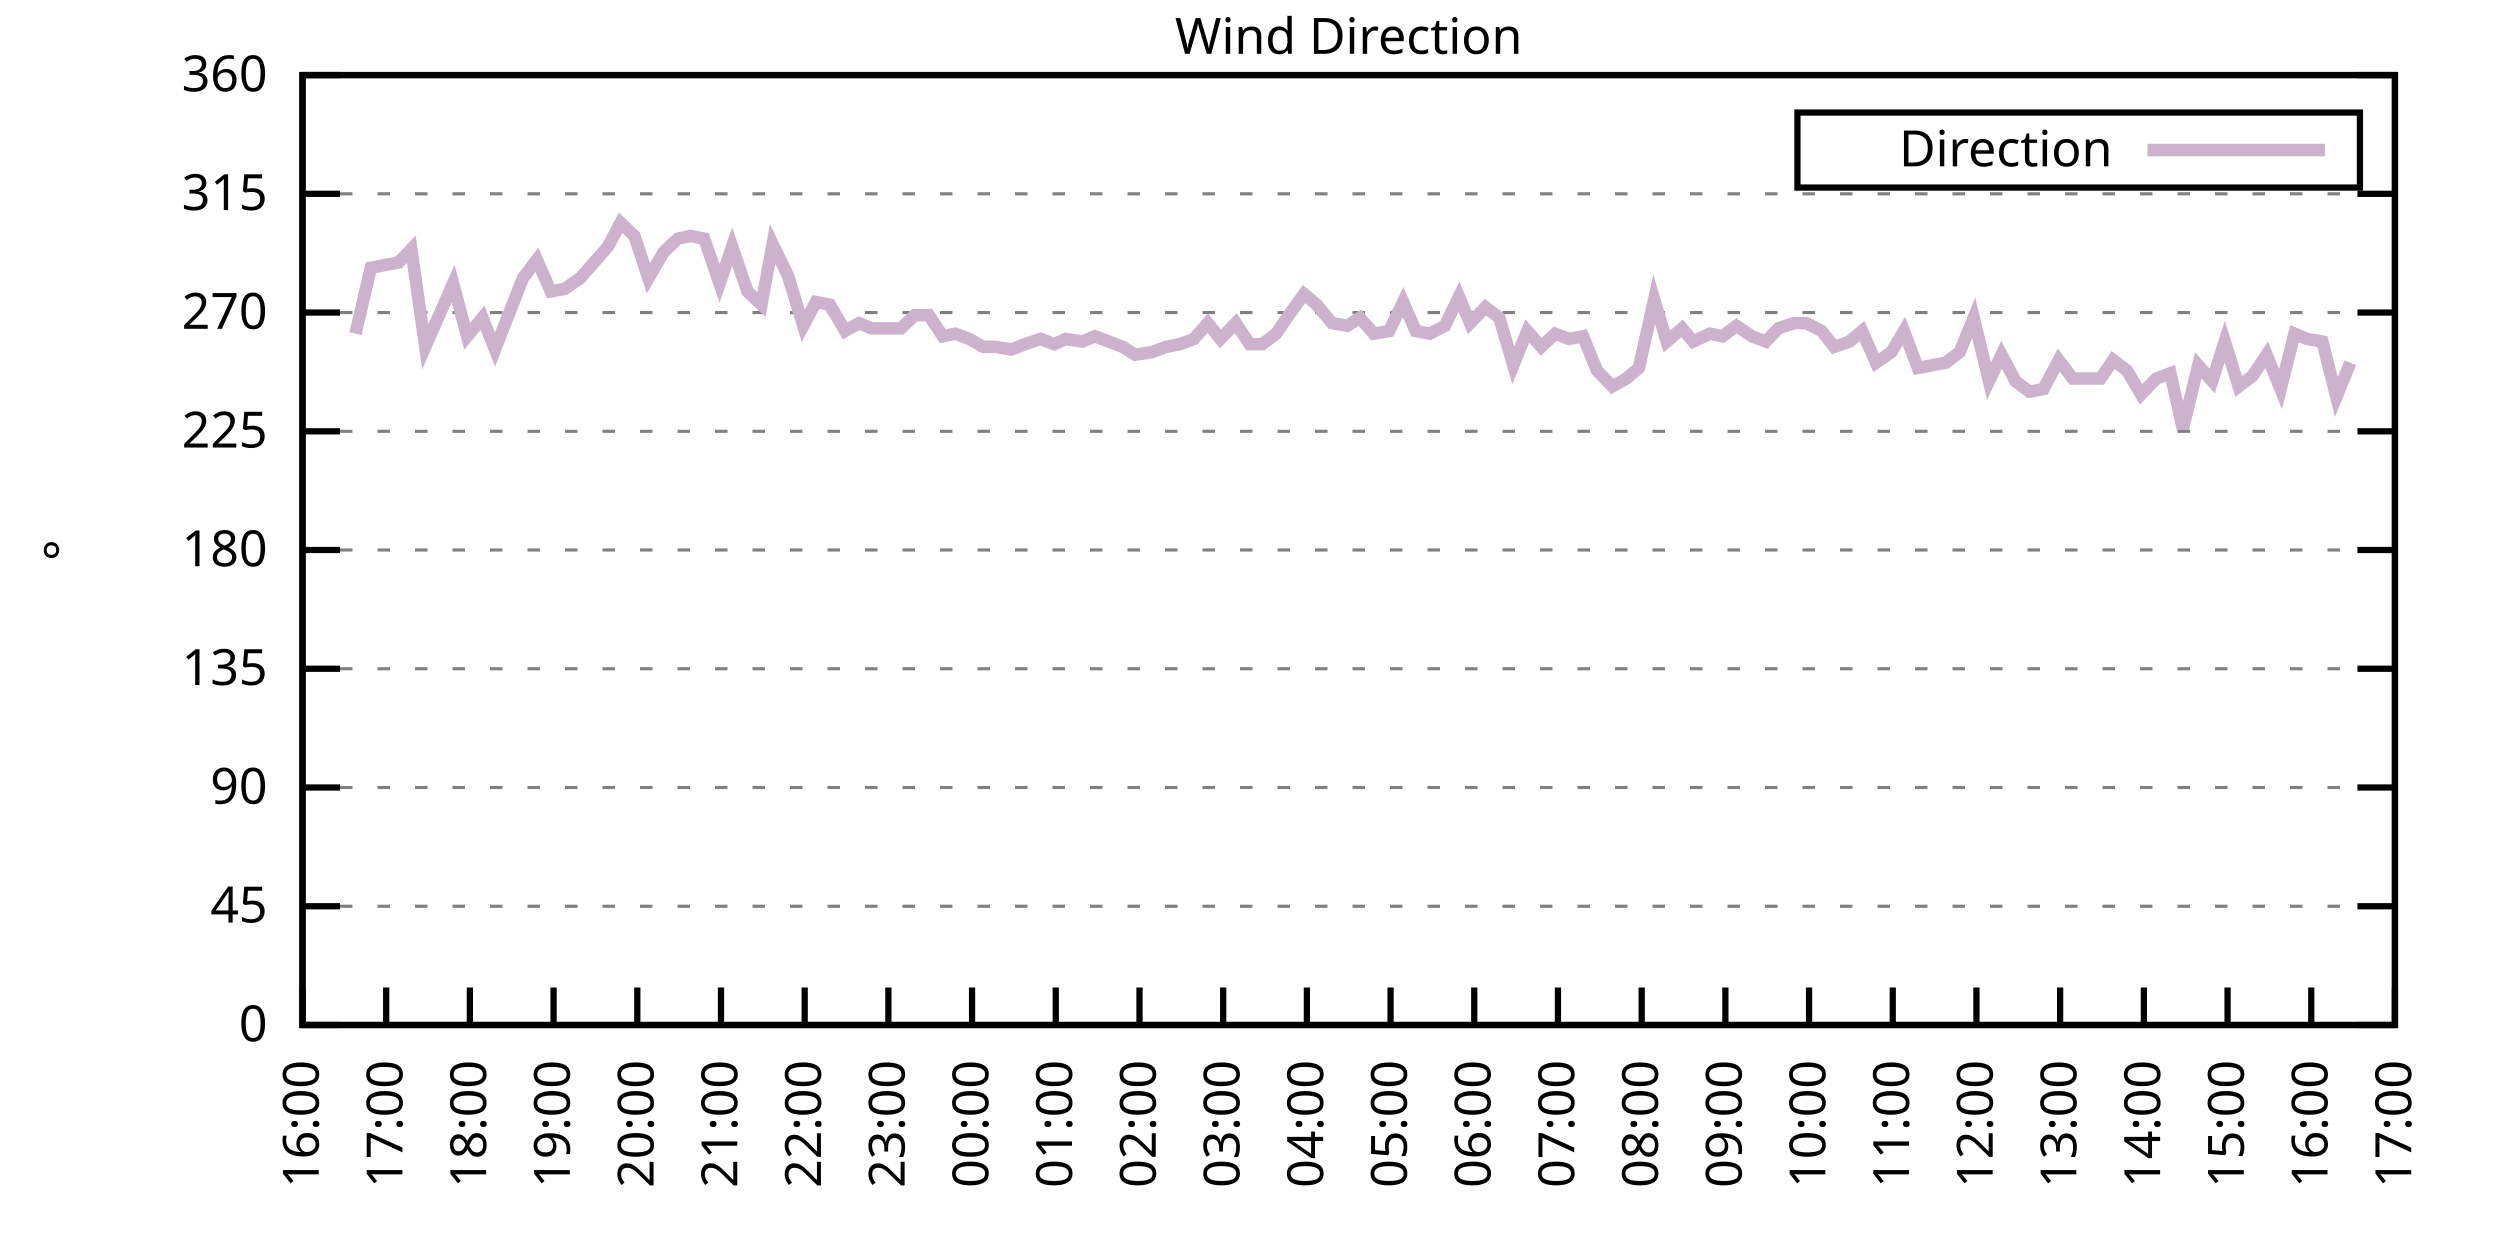
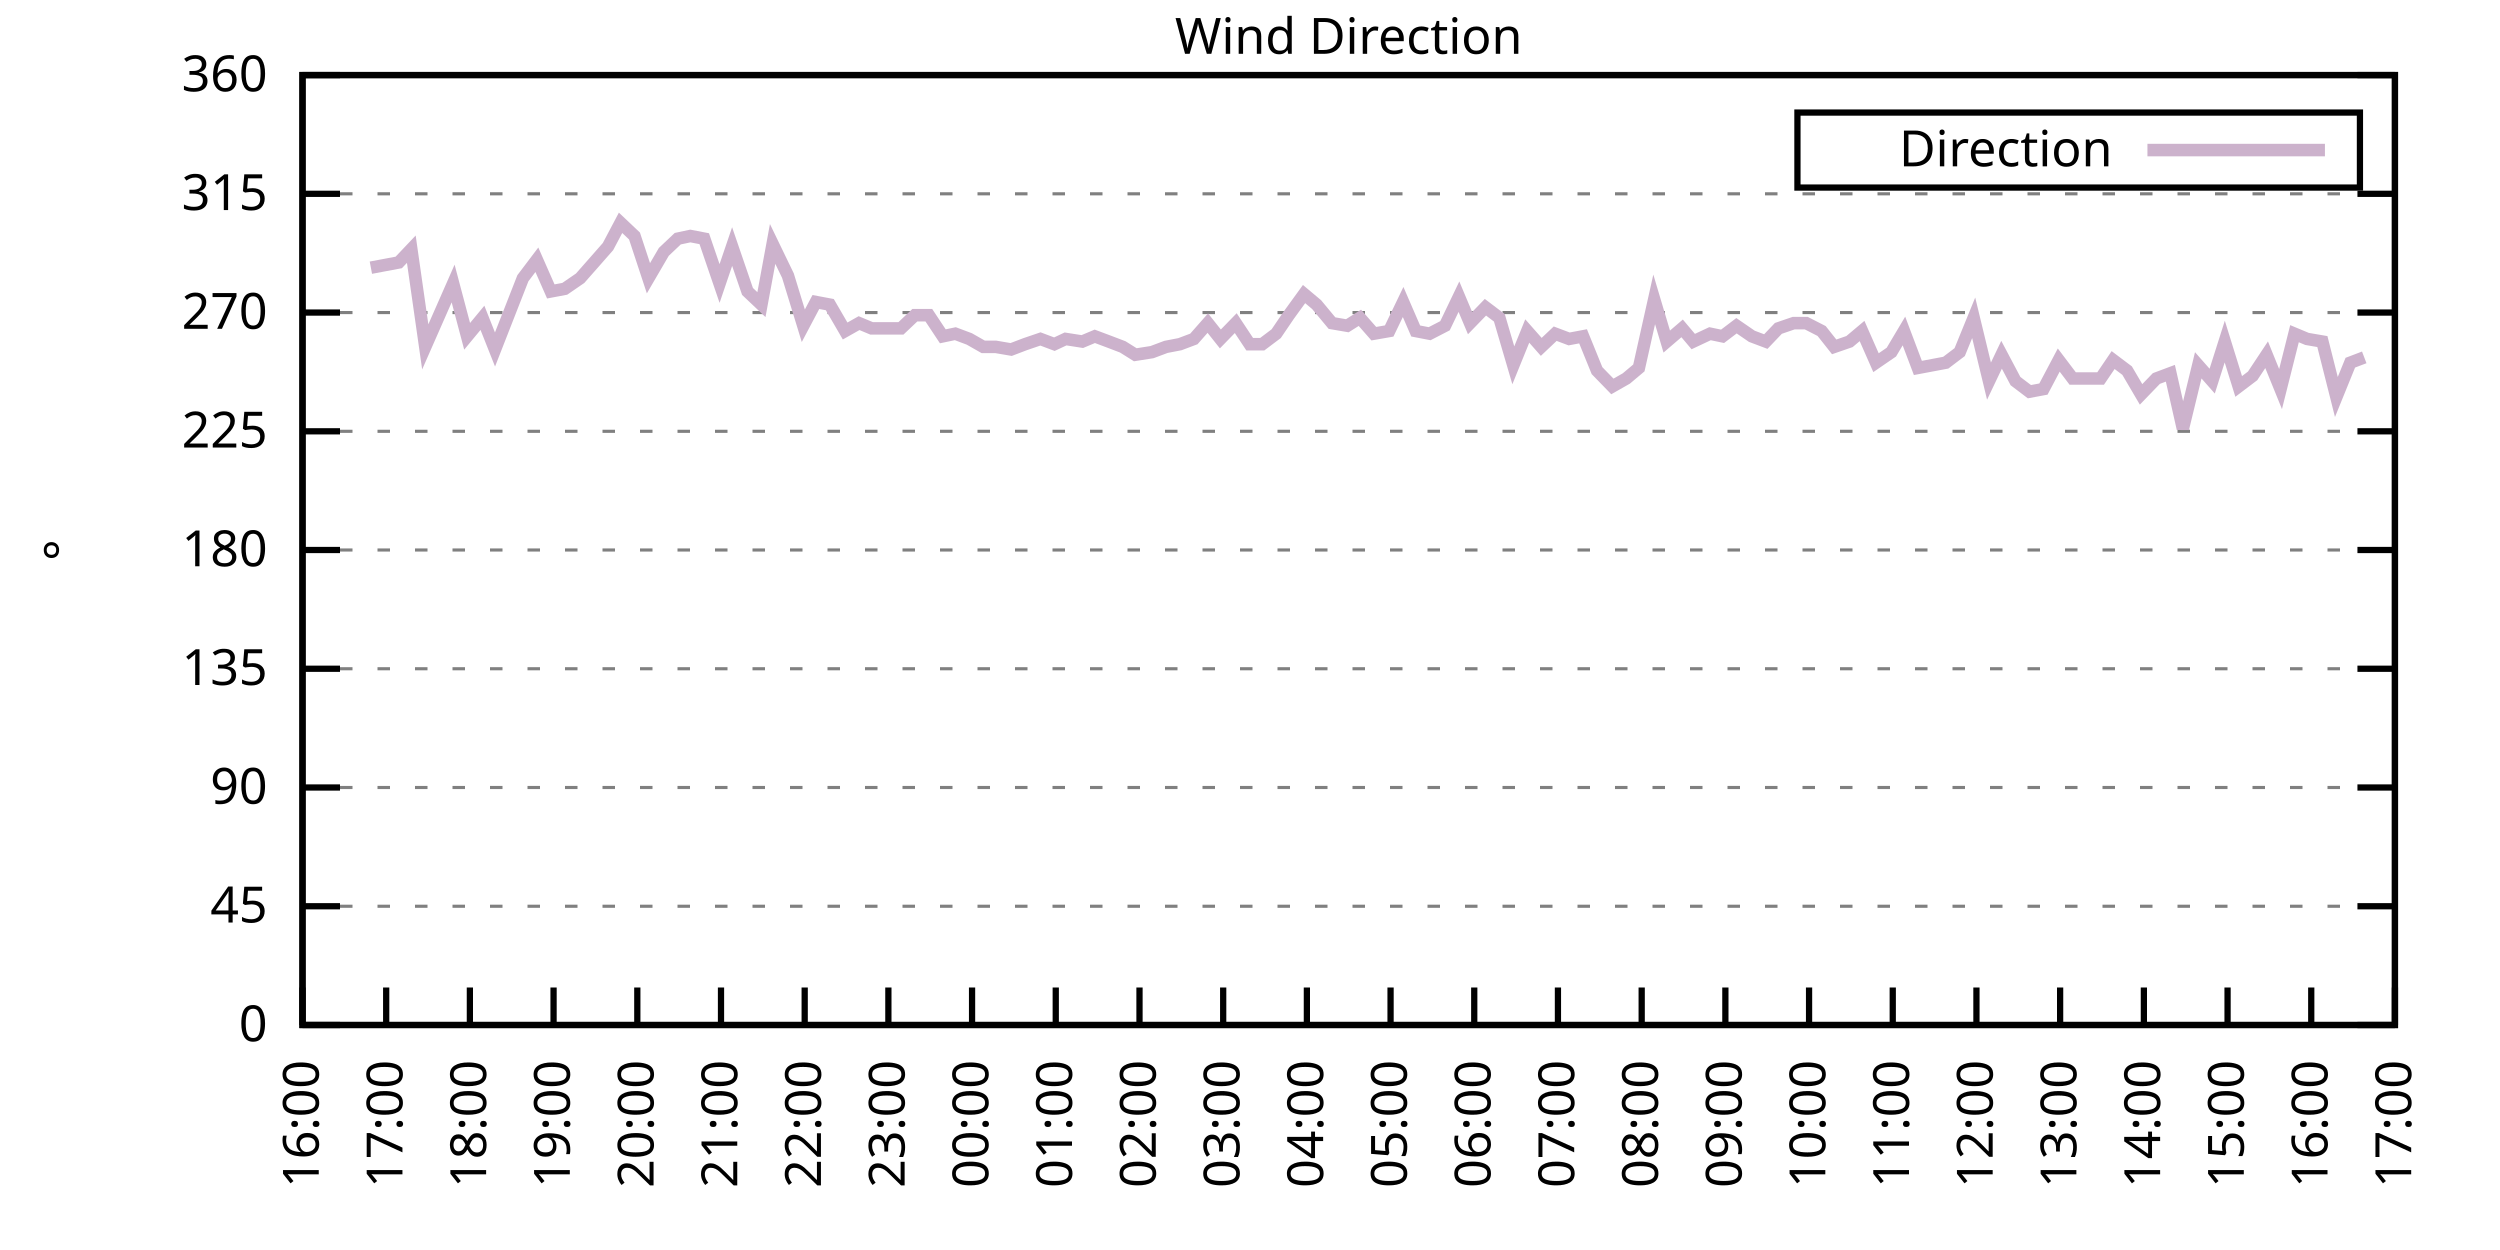
<svg xmlns="http://www.w3.org/2000/svg" xmlns:xlink="http://www.w3.org/1999/xlink" width="400" height="200" viewBox="0 0 400 200">
  <g id="gnuplot_canvas">
    <rect x="0" y="0" width="400" height="200" fill="none" />
    <defs>
      <circle id="gpDot" r="0.5" stroke-width="0.5" stroke="currentColor" />
      <path id="gpPt0" stroke-width="0.333" stroke="currentColor" d="M-1,0 h2 M0,-1 v2" />
      <path id="gpPt1" stroke-width="0.333" stroke="currentColor" d="M-1,-1 L1,1 M1,-1 L-1,1" />
      <path id="gpPt2" stroke-width="0.333" stroke="currentColor" d="M-1,0 L1,0 M0,-1 L0,1 M-1,-1 L1,1 M-1,1 L1,-1" />
      <rect id="gpPt3" stroke-width="0.333" stroke="currentColor" x="-1" y="-1" width="2" height="2" />
      <rect id="gpPt4" stroke-width="0.333" stroke="currentColor" fill="currentColor" x="-1" y="-1" width="2" height="2" />
      <circle id="gpPt5" stroke-width="0.333" stroke="currentColor" cx="0" cy="0" r="1" />
      <use xlink:href="#gpPt5" id="gpPt6" fill="currentColor" stroke="none" />
      <path id="gpPt7" stroke-width="0.333" stroke="currentColor" d="M0,-1.33 L-1.33,0.67 L1.33,0.67 z" />
      <use xlink:href="#gpPt7" id="gpPt8" fill="currentColor" stroke="none" />
      <use xlink:href="#gpPt7" id="gpPt9" stroke="currentColor" transform="rotate(180)" />
      <use xlink:href="#gpPt9" id="gpPt10" fill="currentColor" stroke="none" />
      <use xlink:href="#gpPt3" id="gpPt11" stroke="currentColor" transform="rotate(45)" />
      <use xlink:href="#gpPt11" id="gpPt12" fill="currentColor" stroke="none" />
      <path id="gpPt13" stroke-width="0.333" stroke="currentColor" d="M0,1.330 L1.265,0.411 L0.782,-1.067 L-0.782,-1.076 L-1.265,0.411 z" />
      <use xlink:href="#gpPt13" id="gpPt14" fill="currentColor" stroke="none" />
      <filter id="textbox" filterUnits="objectBoundingBox" x="0" y="0" height="1" width="1">
        <feFlood flood-color="white" flood-opacity="1" result="bgnd" />
        <feComposite in="SourceGraphic" in2="bgnd" operator="atop" />
      </filter>
      <filter id="greybox" filterUnits="objectBoundingBox" x="0" y="0" height="1" width="1">
        <feFlood flood-color="lightgrey" flood-opacity="1" result="grey" />
        <feComposite in="SourceGraphic" in2="grey" operator="atop" />
      </filter>
    </defs>
    <g fill="none" color="white" stroke="currentColor" stroke-width="1.00" stroke-linecap="butt" stroke-linejoin="miter">
</g>
    <g fill="none" color="black" stroke="currentColor" stroke-width="1.00" stroke-linecap="butt" stroke-linejoin="miter">
      <g stroke="none" shape-rendering="crispEdges">
        <polygon fill="rgb(255, 255, 255)" points="48.40,164.00 383.18,164.00 383.18,12.02 48.40,12.02 " />
      </g>
    </g>
    <g fill="none" color="black" stroke="currentColor" stroke-width="1.00" stroke-linecap="butt" stroke-linejoin="miter">
</g>
    <g fill="none" color="black" stroke="black" stroke-width="0.50" stroke-linecap="butt" stroke-linejoin="miter">
</g>
    <g fill="none" color="gray" stroke="currentColor" stroke-width="0.50" stroke-linecap="butt" stroke-linejoin="miter">
      <path stroke="gray" stroke-dasharray="2,4" class="gridline" d="M48.40,164.00 L383.19,164.00  " />
    </g>
    <g fill="none" color="gray" stroke="gray" stroke-width="1.00" stroke-linecap="butt" stroke-linejoin="miter">
</g>
    <g fill="none" color="black" stroke="currentColor" stroke-width="1.00" stroke-linecap="butt" stroke-linejoin="miter">
      <path stroke="black" d="M48.40,164.00 L54.40,164.00 M383.19,164.00 L377.19,164.00  " />
      <g transform="translate(42.80,166.60)" stroke="none" fill="black" font-family="Sans" font-size="8.00" text-anchor="end">
        <text>
          <tspan font-family="Sans"> 0</tspan>
        </text>
      </g>
    </g>
    <g fill="none" color="black" stroke="currentColor" stroke-width="1.00" stroke-linecap="butt" stroke-linejoin="miter">
</g>
    <g fill="none" color="black" stroke="black" stroke-width="0.50" stroke-linecap="butt" stroke-linejoin="miter">
</g>
    <g fill="none" color="gray" stroke="currentColor" stroke-width="0.50" stroke-linecap="butt" stroke-linejoin="miter">
      <path stroke="gray" stroke-dasharray="2,4" class="gridline" d="M48.40,145.00 L383.19,145.00  " />
    </g>
    <g fill="none" color="gray" stroke="gray" stroke-width="1.00" stroke-linecap="butt" stroke-linejoin="miter">
</g>
    <g fill="none" color="black" stroke="currentColor" stroke-width="1.00" stroke-linecap="butt" stroke-linejoin="miter">
      <path stroke="black" d="M48.40,145.00 L54.40,145.00 M383.19,145.00 L377.19,145.00  " />
      <g transform="translate(42.80,147.60)" stroke="none" fill="black" font-family="Sans" font-size="8.00" text-anchor="end">
        <text>
          <tspan font-family="Sans"> 45</tspan>
        </text>
      </g>
    </g>
    <g fill="none" color="black" stroke="currentColor" stroke-width="1.00" stroke-linecap="butt" stroke-linejoin="miter">
</g>
    <g fill="none" color="black" stroke="black" stroke-width="0.50" stroke-linecap="butt" stroke-linejoin="miter">
</g>
    <g fill="none" color="gray" stroke="currentColor" stroke-width="0.50" stroke-linecap="butt" stroke-linejoin="miter">
      <path stroke="gray" stroke-dasharray="2,4" class="gridline" d="M48.40,126.00 L383.19,126.00  " />
    </g>
    <g fill="none" color="gray" stroke="gray" stroke-width="1.00" stroke-linecap="butt" stroke-linejoin="miter">
</g>
    <g fill="none" color="black" stroke="currentColor" stroke-width="1.00" stroke-linecap="butt" stroke-linejoin="miter">
      <path stroke="black" d="M48.40,126.00 L54.40,126.00 M383.19,126.00 L377.19,126.00  " />
      <g transform="translate(42.80,128.60)" stroke="none" fill="black" font-family="Sans" font-size="8.00" text-anchor="end">
        <text>
          <tspan font-family="Sans"> 90</tspan>
        </text>
      </g>
    </g>
    <g fill="none" color="black" stroke="currentColor" stroke-width="1.00" stroke-linecap="butt" stroke-linejoin="miter">
</g>
    <g fill="none" color="black" stroke="black" stroke-width="0.50" stroke-linecap="butt" stroke-linejoin="miter">
</g>
    <g fill="none" color="gray" stroke="currentColor" stroke-width="0.50" stroke-linecap="butt" stroke-linejoin="miter">
      <path stroke="gray" stroke-dasharray="2,4" class="gridline" d="M48.40,107.00 L383.19,107.00  " />
    </g>
    <g fill="none" color="gray" stroke="gray" stroke-width="1.00" stroke-linecap="butt" stroke-linejoin="miter">
</g>
    <g fill="none" color="black" stroke="currentColor" stroke-width="1.00" stroke-linecap="butt" stroke-linejoin="miter">
      <path stroke="black" d="M48.40,107.00 L54.40,107.00 M383.19,107.00 L377.19,107.00  " />
      <g transform="translate(42.80,109.60)" stroke="none" fill="black" font-family="Sans" font-size="8.00" text-anchor="end">
        <text>
          <tspan font-family="Sans"> 135</tspan>
        </text>
      </g>
    </g>
    <g fill="none" color="black" stroke="currentColor" stroke-width="1.00" stroke-linecap="butt" stroke-linejoin="miter">
</g>
    <g fill="none" color="black" stroke="black" stroke-width="0.50" stroke-linecap="butt" stroke-linejoin="miter">
</g>
    <g fill="none" color="gray" stroke="currentColor" stroke-width="0.50" stroke-linecap="butt" stroke-linejoin="miter">
      <path stroke="gray" stroke-dasharray="2,4" class="gridline" d="M48.40,88.00 L383.19,88.00  " />
    </g>
    <g fill="none" color="gray" stroke="gray" stroke-width="1.00" stroke-linecap="butt" stroke-linejoin="miter">
</g>
    <g fill="none" color="black" stroke="currentColor" stroke-width="1.00" stroke-linecap="butt" stroke-linejoin="miter">
      <path stroke="black" d="M48.40,88.00 L54.40,88.00 M383.19,88.00 L377.19,88.00  " />
      <g transform="translate(42.80,90.60)" stroke="none" fill="black" font-family="Sans" font-size="8.00" text-anchor="end">
        <text>
          <tspan font-family="Sans"> 180</tspan>
        </text>
      </g>
    </g>
    <g fill="none" color="black" stroke="currentColor" stroke-width="1.00" stroke-linecap="butt" stroke-linejoin="miter">
</g>
    <g fill="none" color="black" stroke="black" stroke-width="0.50" stroke-linecap="butt" stroke-linejoin="miter">
</g>
    <g fill="none" color="gray" stroke="currentColor" stroke-width="0.50" stroke-linecap="butt" stroke-linejoin="miter">
      <path stroke="gray" stroke-dasharray="2,4" class="gridline" d="M48.40,69.01 L383.19,69.01  " />
    </g>
    <g fill="none" color="gray" stroke="gray" stroke-width="1.00" stroke-linecap="butt" stroke-linejoin="miter">
</g>
    <g fill="none" color="black" stroke="currentColor" stroke-width="1.00" stroke-linecap="butt" stroke-linejoin="miter">
      <path stroke="black" d="M48.40,69.01 L54.40,69.01 M383.19,69.01 L377.19,69.01  " />
      <g transform="translate(42.80,71.61)" stroke="none" fill="black" font-family="Sans" font-size="8.00" text-anchor="end">
        <text>
          <tspan font-family="Sans"> 225</tspan>
        </text>
      </g>
    </g>
    <g fill="none" color="black" stroke="currentColor" stroke-width="1.00" stroke-linecap="butt" stroke-linejoin="miter">
</g>
    <g fill="none" color="black" stroke="black" stroke-width="0.50" stroke-linecap="butt" stroke-linejoin="miter">
</g>
    <g fill="none" color="gray" stroke="currentColor" stroke-width="0.50" stroke-linecap="butt" stroke-linejoin="miter">
      <path stroke="gray" stroke-dasharray="2,4" class="gridline" d="M48.40,50.01 L383.19,50.01  " />
    </g>
    <g fill="none" color="gray" stroke="gray" stroke-width="1.00" stroke-linecap="butt" stroke-linejoin="miter">
</g>
    <g fill="none" color="black" stroke="currentColor" stroke-width="1.00" stroke-linecap="butt" stroke-linejoin="miter">
      <path stroke="black" d="M48.40,50.01 L54.40,50.01 M383.19,50.01 L377.19,50.01  " />
      <g transform="translate(42.80,52.61)" stroke="none" fill="black" font-family="Sans" font-size="8.00" text-anchor="end">
        <text>
          <tspan font-family="Sans"> 270</tspan>
        </text>
      </g>
    </g>
    <g fill="none" color="black" stroke="currentColor" stroke-width="1.00" stroke-linecap="butt" stroke-linejoin="miter">
</g>
    <g fill="none" color="black" stroke="black" stroke-width="0.50" stroke-linecap="butt" stroke-linejoin="miter">
</g>
    <g fill="none" color="gray" stroke="currentColor" stroke-width="0.50" stroke-linecap="butt" stroke-linejoin="miter">
      <path stroke="gray" stroke-dasharray="2,4" class="gridline" d="M48.40,31.01 L383.19,31.01  " />
    </g>
    <g fill="none" color="gray" stroke="gray" stroke-width="1.00" stroke-linecap="butt" stroke-linejoin="miter">
</g>
    <g fill="none" color="black" stroke="currentColor" stroke-width="1.00" stroke-linecap="butt" stroke-linejoin="miter">
      <path stroke="black" d="M48.40,31.01 L54.40,31.01 M383.19,31.01 L377.19,31.01  " />
      <g transform="translate(42.80,33.61)" stroke="none" fill="black" font-family="Sans" font-size="8.00" text-anchor="end">
        <text>
          <tspan font-family="Sans"> 315</tspan>
        </text>
      </g>
    </g>
    <g fill="none" color="black" stroke="currentColor" stroke-width="1.00" stroke-linecap="butt" stroke-linejoin="miter">
</g>
    <g fill="none" color="black" stroke="black" stroke-width="0.50" stroke-linecap="butt" stroke-linejoin="miter">
</g>
    <g fill="none" color="gray" stroke="currentColor" stroke-width="0.50" stroke-linecap="butt" stroke-linejoin="miter">
      <path stroke="gray" stroke-dasharray="2,4" class="gridline" d="M48.40,12.01 L383.19,12.01  " />
    </g>
    <g fill="none" color="gray" stroke="gray" stroke-width="1.00" stroke-linecap="butt" stroke-linejoin="miter">
</g>
    <g fill="none" color="black" stroke="currentColor" stroke-width="1.00" stroke-linecap="butt" stroke-linejoin="miter">
      <path stroke="black" d="M48.40,12.01 L54.40,12.01 M383.19,12.01 L377.19,12.01  " />
      <g transform="translate(42.80,14.61)" stroke="none" fill="black" font-family="Sans" font-size="8.00" text-anchor="end">
        <text>
          <tspan font-family="Sans"> 360</tspan>
        </text>
      </g>
    </g>
    <g fill="none" color="black" stroke="currentColor" stroke-width="1.00" stroke-linecap="butt" stroke-linejoin="miter">
      <path stroke="black" d="M48.40,164.00 L48.40,158.00  " />
      <g transform="translate(51.00,169.60) rotate(270.00)" stroke="none" fill="black" font-family="Sans" font-size="8.00" text-anchor="end">
        <text>
          <tspan font-family="Sans">16:00</tspan>
        </text>
      </g>
    </g>
    <g fill="none" color="black" stroke="currentColor" stroke-width="1.00" stroke-linecap="butt" stroke-linejoin="miter">
      <path stroke="black" d="M61.79,164.00 L61.79,158.00  " />
      <g transform="translate(64.39,169.60) rotate(270.00)" stroke="none" fill="black" font-family="Sans" font-size="8.00" text-anchor="end">
        <text>
          <tspan font-family="Sans">17:00</tspan>
        </text>
      </g>
    </g>
    <g fill="none" color="black" stroke="currentColor" stroke-width="1.00" stroke-linecap="butt" stroke-linejoin="miter">
      <path stroke="black" d="M75.18,164.00 L75.18,158.00  " />
      <g transform="translate(77.78,169.60) rotate(270.00)" stroke="none" fill="black" font-family="Sans" font-size="8.00" text-anchor="end">
        <text>
          <tspan font-family="Sans">18:00</tspan>
        </text>
      </g>
    </g>
    <g fill="none" color="black" stroke="currentColor" stroke-width="1.00" stroke-linecap="butt" stroke-linejoin="miter">
      <path stroke="black" d="M88.57,164.00 L88.57,158.00  " />
      <g transform="translate(91.17,169.60) rotate(270.00)" stroke="none" fill="black" font-family="Sans" font-size="8.00" text-anchor="end">
        <text>
          <tspan font-family="Sans">19:00</tspan>
        </text>
      </g>
    </g>
    <g fill="none" color="black" stroke="currentColor" stroke-width="1.00" stroke-linecap="butt" stroke-linejoin="miter">
      <path stroke="black" d="M101.97,164.00 L101.97,158.00  " />
      <g transform="translate(104.57,169.60) rotate(270.00)" stroke="none" fill="black" font-family="Sans" font-size="8.00" text-anchor="end">
        <text>
          <tspan font-family="Sans">20:00</tspan>
        </text>
      </g>
    </g>
    <g fill="none" color="black" stroke="currentColor" stroke-width="1.00" stroke-linecap="butt" stroke-linejoin="miter">
      <path stroke="black" d="M115.36,164.00 L115.36,158.00  " />
      <g transform="translate(117.96,169.60) rotate(270.00)" stroke="none" fill="black" font-family="Sans" font-size="8.00" text-anchor="end">
        <text>
          <tspan font-family="Sans">21:00</tspan>
        </text>
      </g>
    </g>
    <g fill="none" color="black" stroke="currentColor" stroke-width="1.00" stroke-linecap="butt" stroke-linejoin="miter">
      <path stroke="black" d="M128.75,164.00 L128.75,158.00  " />
      <g transform="translate(131.35,169.60) rotate(270.00)" stroke="none" fill="black" font-family="Sans" font-size="8.00" text-anchor="end">
        <text>
          <tspan font-family="Sans">22:00</tspan>
        </text>
      </g>
    </g>
    <g fill="none" color="black" stroke="currentColor" stroke-width="1.00" stroke-linecap="butt" stroke-linejoin="miter">
      <path stroke="black" d="M142.14,164.00 L142.14,158.00  " />
      <g transform="translate(144.74,169.60) rotate(270.00)" stroke="none" fill="black" font-family="Sans" font-size="8.00" text-anchor="end">
        <text>
          <tspan font-family="Sans">23:00</tspan>
        </text>
      </g>
    </g>
    <g fill="none" color="black" stroke="currentColor" stroke-width="1.00" stroke-linecap="butt" stroke-linejoin="miter">
      <path stroke="black" d="M155.53,164.00 L155.53,158.00  " />
      <g transform="translate(158.13,169.60) rotate(270.00)" stroke="none" fill="black" font-family="Sans" font-size="8.00" text-anchor="end">
        <text>
          <tspan font-family="Sans">00:00</tspan>
        </text>
      </g>
    </g>
    <g fill="none" color="black" stroke="currentColor" stroke-width="1.00" stroke-linecap="butt" stroke-linejoin="miter">
      <path stroke="black" d="M168.92,164.00 L168.92,158.00  " />
      <g transform="translate(171.52,169.60) rotate(270.00)" stroke="none" fill="black" font-family="Sans" font-size="8.00" text-anchor="end">
        <text>
          <tspan font-family="Sans">01:00</tspan>
        </text>
      </g>
    </g>
    <g fill="none" color="black" stroke="currentColor" stroke-width="1.00" stroke-linecap="butt" stroke-linejoin="miter">
      <path stroke="black" d="M182.32,164.00 L182.32,158.00  " />
      <g transform="translate(184.92,169.60) rotate(270.00)" stroke="none" fill="black" font-family="Sans" font-size="8.00" text-anchor="end">
        <text>
          <tspan font-family="Sans">02:00</tspan>
        </text>
      </g>
    </g>
    <g fill="none" color="black" stroke="currentColor" stroke-width="1.00" stroke-linecap="butt" stroke-linejoin="miter">
      <path stroke="black" d="M195.71,164.00 L195.71,158.00  " />
      <g transform="translate(198.31,169.60) rotate(270.00)" stroke="none" fill="black" font-family="Sans" font-size="8.00" text-anchor="end">
        <text>
          <tspan font-family="Sans">03:00</tspan>
        </text>
      </g>
    </g>
    <g fill="none" color="black" stroke="currentColor" stroke-width="1.00" stroke-linecap="butt" stroke-linejoin="miter">
      <path stroke="black" d="M209.10,164.00 L209.10,158.00  " />
      <g transform="translate(211.70,169.60) rotate(270.00)" stroke="none" fill="black" font-family="Sans" font-size="8.00" text-anchor="end">
        <text>
          <tspan font-family="Sans">04:00</tspan>
        </text>
      </g>
    </g>
    <g fill="none" color="black" stroke="currentColor" stroke-width="1.00" stroke-linecap="butt" stroke-linejoin="miter">
      <path stroke="black" d="M222.49,164.00 L222.49,158.00  " />
      <g transform="translate(225.09,169.60) rotate(270.00)" stroke="none" fill="black" font-family="Sans" font-size="8.00" text-anchor="end">
        <text>
          <tspan font-family="Sans">05:00</tspan>
        </text>
      </g>
    </g>
    <g fill="none" color="black" stroke="currentColor" stroke-width="1.00" stroke-linecap="butt" stroke-linejoin="miter">
      <path stroke="black" d="M235.88,164.00 L235.88,158.00  " />
      <g transform="translate(238.48,169.60) rotate(270.00)" stroke="none" fill="black" font-family="Sans" font-size="8.00" text-anchor="end">
        <text>
          <tspan font-family="Sans">06:00</tspan>
        </text>
      </g>
    </g>
    <g fill="none" color="black" stroke="currentColor" stroke-width="1.00" stroke-linecap="butt" stroke-linejoin="miter">
      <path stroke="black" d="M249.27,164.00 L249.27,158.00  " />
      <g transform="translate(251.87,169.60) rotate(270.00)" stroke="none" fill="black" font-family="Sans" font-size="8.00" text-anchor="end">
        <text>
          <tspan font-family="Sans">07:00</tspan>
        </text>
      </g>
    </g>
    <g fill="none" color="black" stroke="currentColor" stroke-width="1.00" stroke-linecap="butt" stroke-linejoin="miter">
      <path stroke="black" d="M262.67,164.00 L262.67,158.00  " />
      <g transform="translate(265.27,169.60) rotate(270.00)" stroke="none" fill="black" font-family="Sans" font-size="8.00" text-anchor="end">
        <text>
          <tspan font-family="Sans">08:00</tspan>
        </text>
      </g>
    </g>
    <g fill="none" color="black" stroke="currentColor" stroke-width="1.00" stroke-linecap="butt" stroke-linejoin="miter">
      <path stroke="black" d="M276.06,164.00 L276.06,158.00  " />
      <g transform="translate(278.66,169.60) rotate(270.00)" stroke="none" fill="black" font-family="Sans" font-size="8.00" text-anchor="end">
        <text>
          <tspan font-family="Sans">09:00</tspan>
        </text>
      </g>
    </g>
    <g fill="none" color="black" stroke="currentColor" stroke-width="1.00" stroke-linecap="butt" stroke-linejoin="miter">
      <path stroke="black" d="M289.45,164.00 L289.45,158.00  " />
      <g transform="translate(292.05,169.60) rotate(270.00)" stroke="none" fill="black" font-family="Sans" font-size="8.00" text-anchor="end">
        <text>
          <tspan font-family="Sans">10:00</tspan>
        </text>
      </g>
    </g>
    <g fill="none" color="black" stroke="currentColor" stroke-width="1.00" stroke-linecap="butt" stroke-linejoin="miter">
      <path stroke="black" d="M302.84,164.00 L302.84,158.00  " />
      <g transform="translate(305.44,169.60) rotate(270.00)" stroke="none" fill="black" font-family="Sans" font-size="8.00" text-anchor="end">
        <text>
          <tspan font-family="Sans">11:00</tspan>
        </text>
      </g>
    </g>
    <g fill="none" color="black" stroke="currentColor" stroke-width="1.00" stroke-linecap="butt" stroke-linejoin="miter">
      <path stroke="black" d="M316.23,164.00 L316.23,158.00  " />
      <g transform="translate(318.83,169.60) rotate(270.00)" stroke="none" fill="black" font-family="Sans" font-size="8.00" text-anchor="end">
        <text>
          <tspan font-family="Sans">12:00</tspan>
        </text>
      </g>
    </g>
    <g fill="none" color="black" stroke="currentColor" stroke-width="1.00" stroke-linecap="butt" stroke-linejoin="miter">
      <path stroke="black" d="M329.62,164.00 L329.62,158.00  " />
      <g transform="translate(332.22,169.60) rotate(270.00)" stroke="none" fill="black" font-family="Sans" font-size="8.00" text-anchor="end">
        <text>
          <tspan font-family="Sans">13:00</tspan>
        </text>
      </g>
    </g>
    <g fill="none" color="black" stroke="currentColor" stroke-width="1.00" stroke-linecap="butt" stroke-linejoin="miter">
      <path stroke="black" d="M343.02,164.00 L343.02,158.00  " />
      <g transform="translate(345.62,169.60) rotate(270.00)" stroke="none" fill="black" font-family="Sans" font-size="8.00" text-anchor="end">
        <text>
          <tspan font-family="Sans">14:00</tspan>
        </text>
      </g>
    </g>
    <g fill="none" color="black" stroke="currentColor" stroke-width="1.00" stroke-linecap="butt" stroke-linejoin="miter">
      <path stroke="black" d="M356.41,164.00 L356.41,158.00  " />
      <g transform="translate(359.01,169.60) rotate(270.00)" stroke="none" fill="black" font-family="Sans" font-size="8.00" text-anchor="end">
        <text>
          <tspan font-family="Sans">15:00</tspan>
        </text>
      </g>
    </g>
    <g fill="none" color="black" stroke="currentColor" stroke-width="1.00" stroke-linecap="butt" stroke-linejoin="miter">
      <path stroke="black" d="M369.80,164.00 L369.80,158.00  " />
      <g transform="translate(372.40,169.60) rotate(270.00)" stroke="none" fill="black" font-family="Sans" font-size="8.00" text-anchor="end">
        <text>
          <tspan font-family="Sans">16:00</tspan>
        </text>
      </g>
    </g>
    <g fill="none" color="black" stroke="currentColor" stroke-width="1.00" stroke-linecap="butt" stroke-linejoin="miter">
      <path stroke="black" d="M383.19,164.00 L383.19,158.00  " />
      <g transform="translate(385.79,169.60) rotate(270.00)" stroke="none" fill="black" font-family="Sans" font-size="8.00" text-anchor="end">
        <text>
          <tspan font-family="Sans">17:00</tspan>
        </text>
      </g>
    </g>
    <g fill="none" color="black" stroke="currentColor" stroke-width="1.00" stroke-linecap="butt" stroke-linejoin="miter">
</g>
    <g fill="none" color="black" stroke="currentColor" stroke-width="1.00" stroke-linecap="butt" stroke-linejoin="miter">
      <path stroke="black" d="M48.40,12.01 L48.40,164.00 L383.19,164.00 L383.19,12.01 L48.40,12.01 Z  " />
    </g>
    <g fill="none" color="black" stroke="currentColor" stroke-width="1.00" stroke-linecap="butt" stroke-linejoin="miter">
</g>
    <g fill="none" color="black" stroke="currentColor" stroke-width="1.00" stroke-linecap="butt" stroke-linejoin="miter">
      <path stroke="black" d="M287.59,30.01 L287.59,18.01 L377.59,18.01 L377.59,30.01 L287.59,30.01 Z  " />
    </g>
    <g id="Wind_direction_plot_1">
      <g fill="none" color="white" stroke="black" stroke-width="2.00" stroke-linecap="butt" stroke-linejoin="miter">
</g>
      <g fill="none" color="black" stroke="currentColor" stroke-width="2.00" stroke-linecap="butt" stroke-linejoin="miter">
        <g transform="translate(337.99,26.61)" stroke="none" fill="black" font-family="Sans" font-size="8.00" text-anchor="end">
          <text>
            <tspan font-family="Sans">Direction</tspan>
          </text>
        </g>
      </g>
      <g fill="none" color="black" stroke="currentColor" stroke-width="2.00" stroke-linecap="butt" stroke-linejoin="miter">
-         <path stroke="rgb(204, 178, 204)" d="M343.59,24.01 L371.99,24.01 M56.88,53.39 L59.34,42.83 L61.57,42.41 L63.80,41.99 L65.81,39.87 L68.04,55.50   L70.27,50.43 L72.50,45.36 L74.74,53.81 L77.19,50.85 L79.20,55.92 L83.66,44.52 L85.90,41.56 L88.13,46.63   L90.36,46.21 L92.82,44.52 L95.05,41.99 L97.28,39.45 L99.29,35.65 L101.52,37.76 L103.75,44.52 L106.21,40.30   L108.44,38.19 L110.45,37.76 L112.68,38.19 L115.13,45.36 L117.14,39.45 L119.60,46.63 L121.83,48.74 L123.62,39.03   L126.07,44.10 L128.53,52.12 L130.54,48.32 L132.77,48.74 L135.22,52.96 L137.45,51.70 L139.46,52.54 L141.69,52.54   L144.15,52.54 L146.38,50.43 L148.61,50.43 L150.85,53.81 L152.85,53.39 L155.09,54.23 L157.32,55.50 L159.33,55.50   L161.78,55.92 L164.01,55.07 L166.47,54.23 L168.70,55.07 L170.49,54.23 L173.17,54.65 L175.17,53.81 L177.41,54.65   L179.64,55.50 L181.65,56.76 L184.32,56.34 L186.56,55.50 L188.79,55.07 L191.02,54.23 L193.25,51.70 L195.26,54.23   L197.72,51.70 L199.95,55.07 L201.96,55.07 L204.19,53.39 L206.20,50.43 L208.65,47.05 L210.66,48.74 L213.12,51.70   L215.57,52.12 L217.58,50.85 L219.81,53.39 L222.27,52.96 L224.50,48.32 L226.51,52.96 L228.74,53.39 L231.20,52.12   L233.43,47.47 L235.21,51.70 L237.67,49.16 L239.90,50.85 L242.13,58.45 L244.36,52.96 L246.60,55.50 L248.83,53.39   L251.06,54.23 L253.29,53.81 L255.52,59.30 L257.98,61.83 L260.21,60.56 L262.22,58.87 L264.67,47.90 L266.68,54.65   L269.14,52.54 L270.92,54.65 L273.60,53.39 L275.61,53.81 L277.84,52.12 L280.30,53.81 L282.53,54.65 L284.54,52.54   L286.99,51.70 L289.00,51.70 L291.46,52.96 L293.47,55.50 L295.92,54.65 L297.93,52.96 L300.16,58.03 L302.62,56.34   L304.63,52.96 L306.86,58.87 L309.09,58.45 L311.32,58.03 L313.55,56.34 L315.79,50.85 L318.24,60.98 L320.25,56.76   L322.48,60.98 L324.71,62.67 L326.95,62.25 L329.40,57.61 L331.63,60.56 L333.86,60.56 L336.10,60.56 L338.10,57.61   L340.34,59.30 L342.57,63.10 L345.02,60.56 L347.26,59.72 L349.26,68.58 L351.72,58.45 L353.95,60.98 L355.96,54.65   L358.19,61.83 L360.42,60.14 L362.66,56.76 L364.89,62.25 L367.12,53.39 L369.13,54.23 L371.58,54.65 L373.82,63.52   L376.05,58.03  " />
+         <path stroke="rgb(204, 178, 204)" d="M343.59,24.01 L371.99,24.01 M59.34,42.83 L61.57,42.41 L63.80,41.99 L65.81,39.87 L68.04,55.50 L70.27,50.43   L72.50,45.36 L74.74,53.81 L77.19,50.85 L79.20,55.92 L83.66,44.52 L85.90,41.56 L88.13,46.63 L90.36,46.21   L92.82,44.52 L95.05,41.99 L97.28,39.45 L99.29,35.65 L101.52,37.76 L103.75,44.52 L106.21,40.30 L108.44,38.19   L110.45,37.76 L112.68,38.19 L115.13,45.36 L117.14,39.45 L119.60,46.63 L121.83,48.74 L123.62,39.03 L126.07,44.10   L128.53,52.12 L130.54,48.32 L132.77,48.74 L135.22,52.96 L137.45,51.70 L139.46,52.54 L141.69,52.54 L144.15,52.54   L146.38,50.43 L148.61,50.43 L150.85,53.81 L152.85,53.39 L155.09,54.23 L157.32,55.50 L159.33,55.50 L161.78,55.92   L164.01,55.07 L166.47,54.23 L168.70,55.07 L170.49,54.23 L173.17,54.65 L175.17,53.81 L177.41,54.65 L179.64,55.50   L181.65,56.76 L184.32,56.34 L186.56,55.50 L188.79,55.07 L191.02,54.23 L193.25,51.70 L195.26,54.23 L197.72,51.70   L199.95,55.07 L201.96,55.07 L204.19,53.39 L206.20,50.43 L208.65,47.05 L210.66,48.74 L213.12,51.70 L215.57,52.12   L217.58,50.85 L219.81,53.39 L222.27,52.96 L224.50,48.32 L226.51,52.96 L228.74,53.39 L231.20,52.12 L233.43,47.47   L235.21,51.70 L237.67,49.16 L239.90,50.85 L242.13,58.45 L244.36,52.96 L246.60,55.50 L248.83,53.39 L251.06,54.23   L253.29,53.81 L255.52,59.30 L257.98,61.83 L260.21,60.56 L262.22,58.87 L264.67,47.90 L266.68,54.65 L269.14,52.54   L270.92,54.65 L273.60,53.39 L275.61,53.81 L277.84,52.12 L280.30,53.81 L282.53,54.65 L284.54,52.54 L286.99,51.70   L289.00,51.70 L291.46,52.96 L293.47,55.50 L295.92,54.65 L297.93,52.96 L300.16,58.03 L302.62,56.34 L304.63,52.96   L306.86,58.87 L309.09,58.45 L311.32,58.03 L313.55,56.34 L315.79,50.85 L318.24,60.98 L320.25,56.76 L322.48,60.98   L324.71,62.67 L326.95,62.25 L329.40,57.61 L331.63,60.56 L333.86,60.56 L336.10,60.56 L338.10,57.61 L340.34,59.30   L342.57,63.10 L345.02,60.56 L347.26,59.72 L349.26,68.58 L351.72,58.45 L353.95,60.98 L355.96,54.65 L358.19,61.83   L360.42,60.14 L362.66,56.76 L364.89,62.25 L367.12,53.39 L369.13,54.23 L371.58,54.65 L373.82,63.52 L376.05,58.03   L378.28,57.18  " />
      </g>
    </g>
    <g fill="none" color="black" stroke="currentColor" stroke-width="2.00" stroke-linecap="butt" stroke-linejoin="miter">
</g>
    <g fill="none" color="black" stroke="black" stroke-width="1.00" stroke-linecap="butt" stroke-linejoin="miter">
</g>
    <g fill="none" color="black" stroke="currentColor" stroke-width="1.00" stroke-linecap="butt" stroke-linejoin="miter">
      <path stroke="black" d="M48.40,12.01 L48.40,164.00 L383.19,164.00 L383.19,12.01 L48.40,12.01 Z  " />
      <g transform="translate(12.80,88.01) rotate(270.00)" stroke="none" fill="black" font-family="Sans" font-size="8.00" text-anchor="middle">
        <text>
          <tspan font-family="Sans">°</tspan>
        </text>
      </g>
    </g>
    <g fill="none" color="black" stroke="currentColor" stroke-width="1.00" stroke-linecap="butt" stroke-linejoin="miter">
</g>
    <g fill="none" color="black" stroke="currentColor" stroke-width="1.00" stroke-linecap="butt" stroke-linejoin="miter">
      <g transform="translate(215.79,8.61)" stroke="none" fill="black" font-family="Sans" font-size="8.00" text-anchor="middle">
        <text>
          <tspan font-family="Sans">Wind Direction</tspan>
        </text>
      </g>
    </g>
    <g fill="none" color="black" stroke="currentColor" stroke-width="1.00" stroke-linecap="butt" stroke-linejoin="miter">
</g>
  </g>
</svg>
